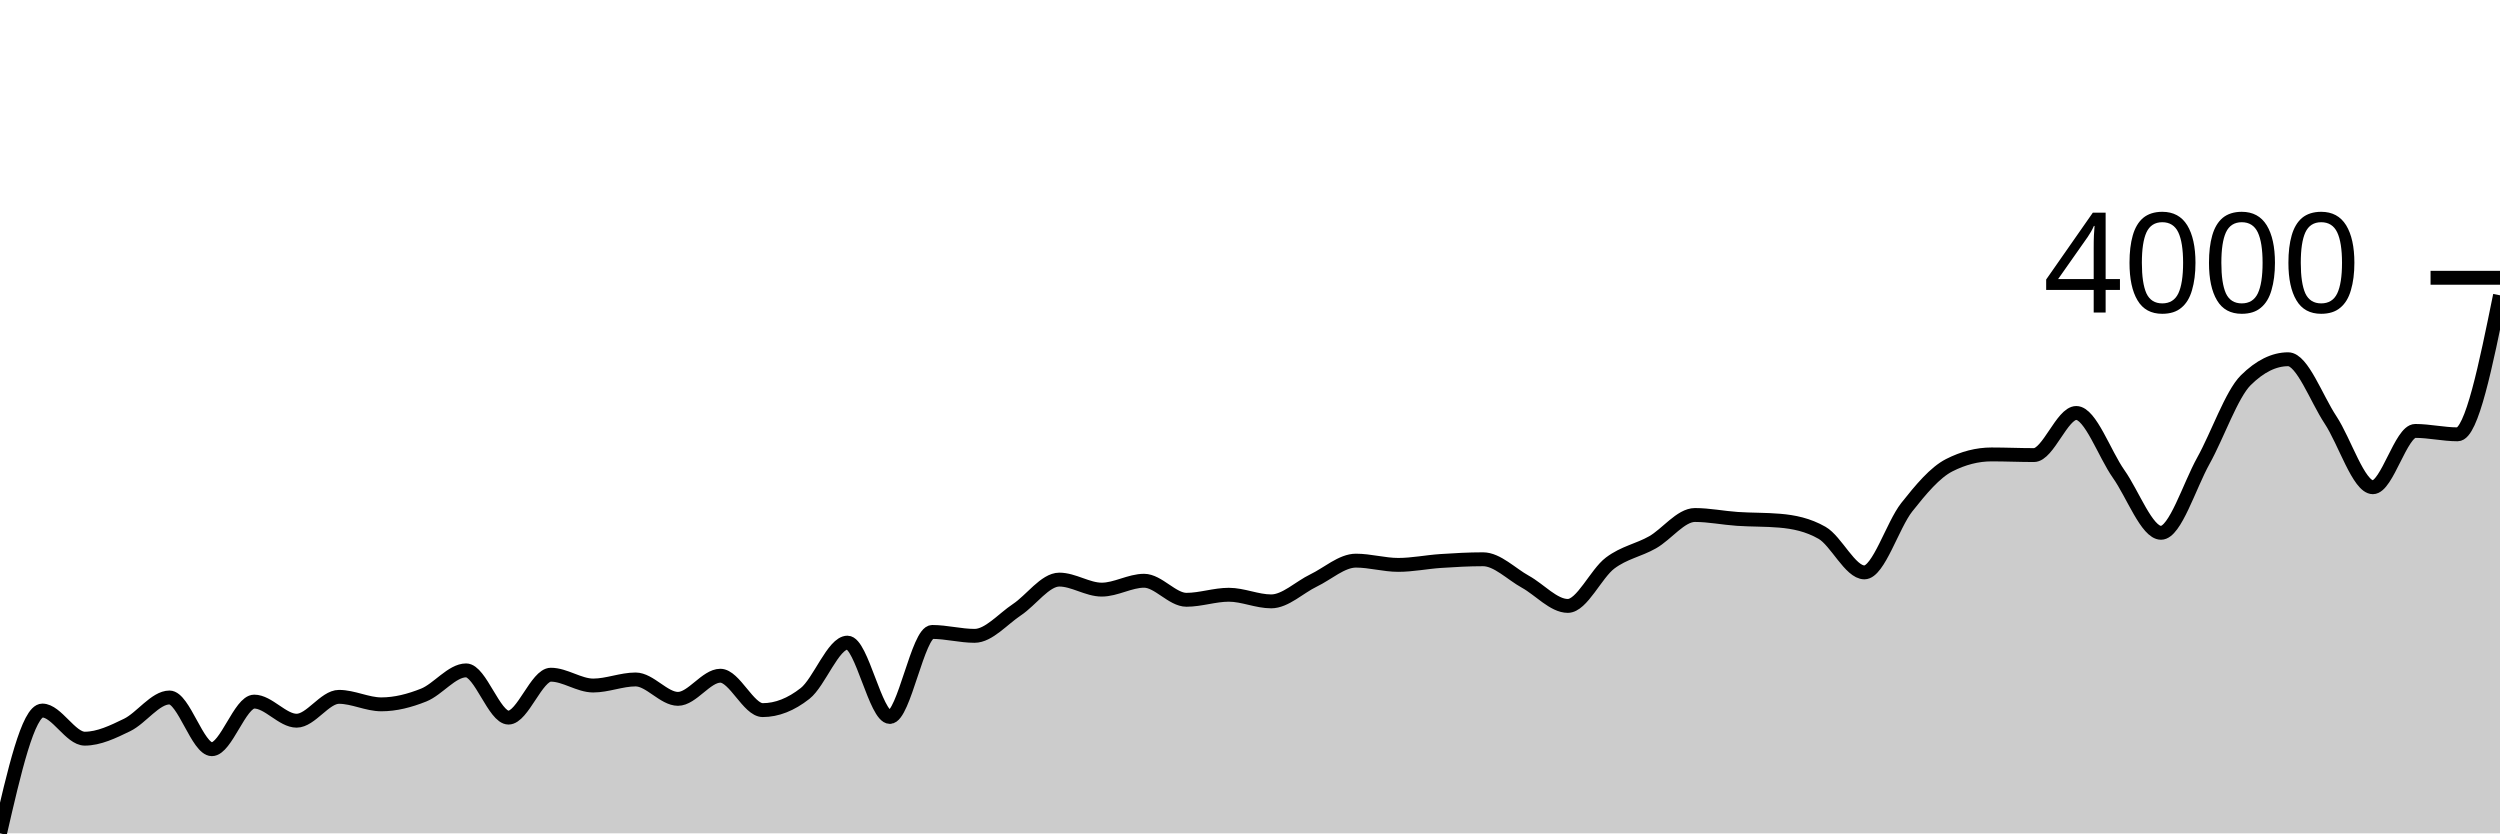
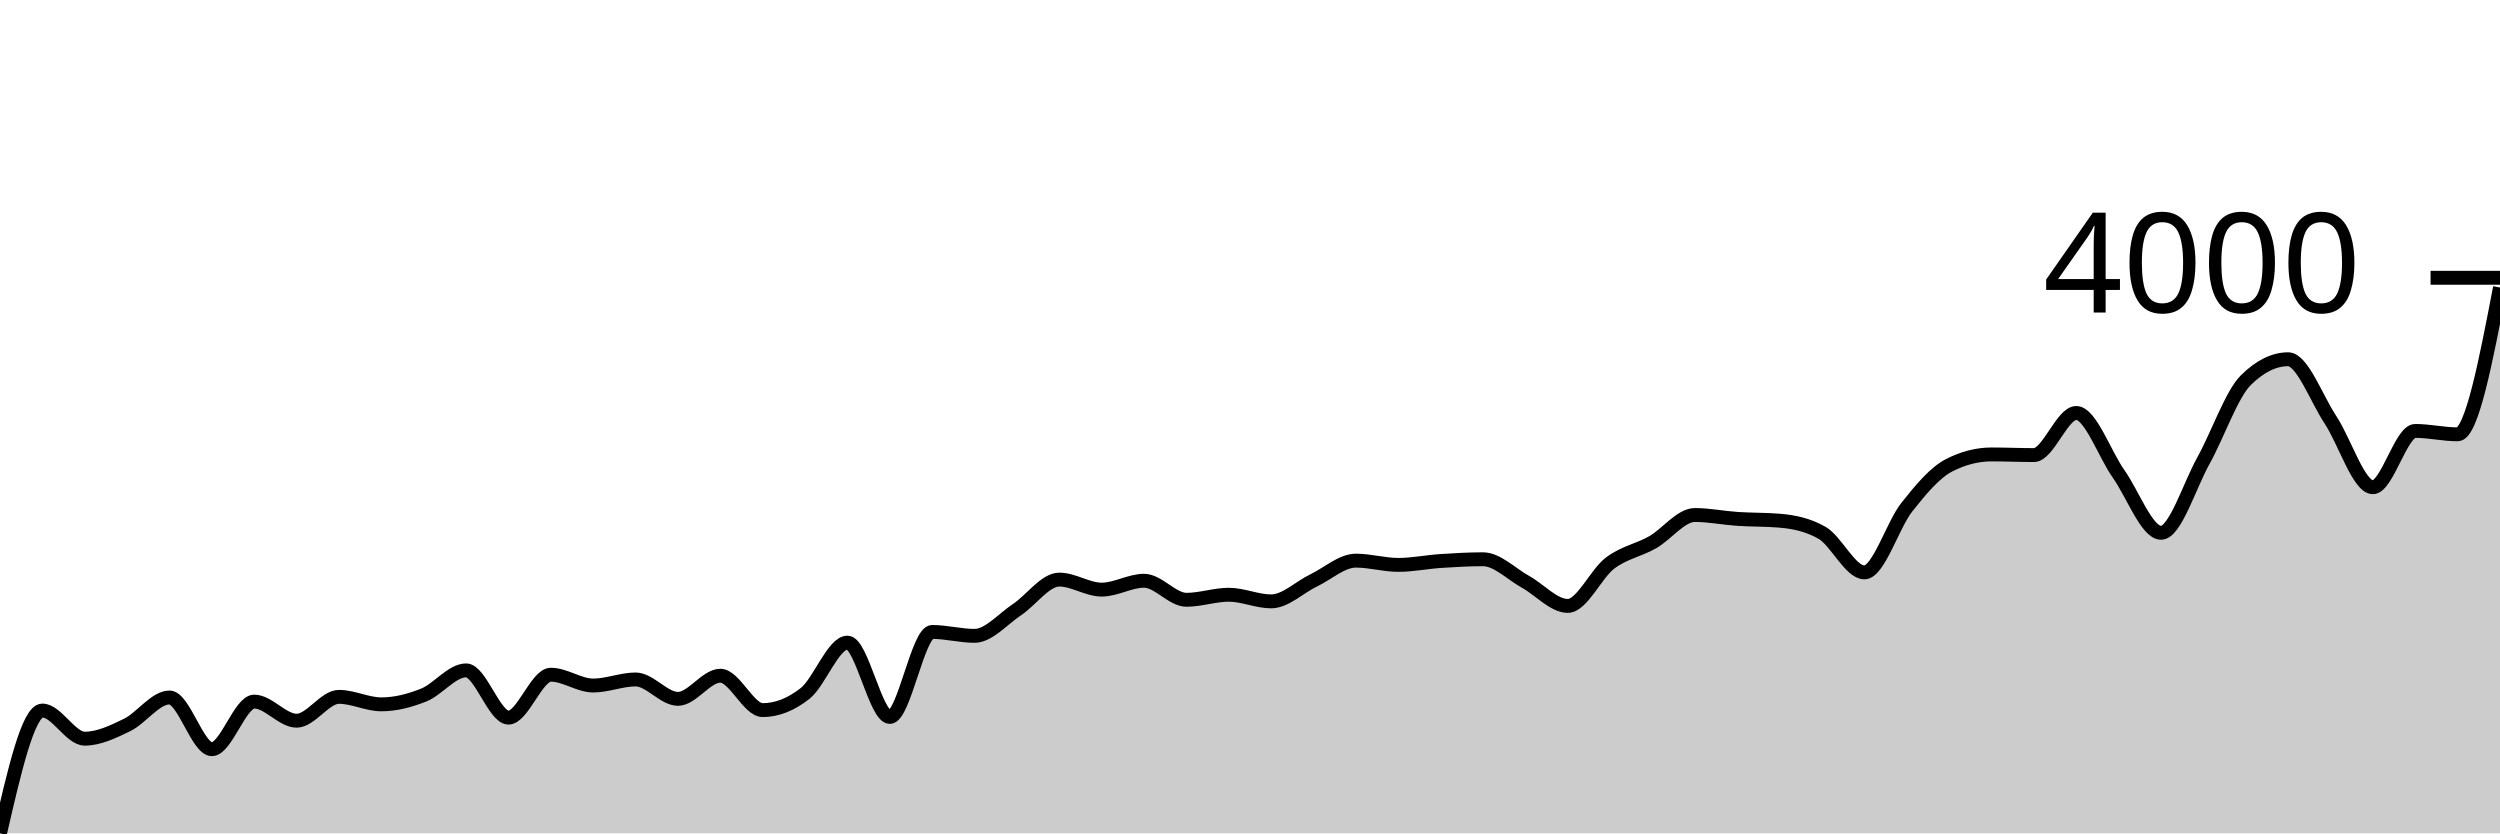
<svg xmlns="http://www.w3.org/2000/svg" viewBox="0 0 180 60">
  <g transform="translate(0,20)">
-     <path class="area" fill="rgba(0, 0, 0, 0.2)" d="M0,40C1.017,35.579,2.034,31.159,3.051,31.159C4.068,31.159,5.085,33.184,6.102,33.184C7.119,33.184,8.136,32.691,9.153,32.197C10.169,31.703,11.186,30.219,12.203,30.219C13.22,30.219,14.237,33.942,15.254,33.942C16.271,33.942,17.288,30.515,18.305,30.515C19.322,30.515,20.339,31.891,21.356,31.891C22.373,31.891,23.39,30.173,24.407,30.173C25.424,30.173,26.441,30.713,27.458,30.713C28.475,30.713,29.492,30.45,30.508,30.043C31.525,29.635,32.542,28.267,33.559,28.267C34.576,28.267,35.593,31.668,36.61,31.668C37.627,31.668,38.644,28.579,39.661,28.579C40.678,28.579,41.695,29.358,42.712,29.358C43.729,29.358,44.746,28.921,45.763,28.921C46.78,28.921,47.797,30.318,48.814,30.318C49.831,30.318,50.847,28.652,51.864,28.652C52.881,28.652,53.898,31.128,54.915,31.128C55.932,31.128,56.949,30.728,57.966,29.929C58.983,29.129,60,26.269,61.017,26.269C62.034,26.269,63.051,31.621,64.068,31.621C65.085,31.621,66.102,25.5,67.119,25.5C68.136,25.5,69.153,25.781,70.169,25.781C71.186,25.781,72.203,24.571,73.22,23.896C74.237,23.221,75.254,21.731,76.271,21.731C77.288,21.731,78.305,22.453,79.322,22.453C80.339,22.453,81.356,21.814,82.373,21.814C83.39,21.814,84.407,23.185,85.424,23.185C86.441,23.185,87.458,22.822,88.475,22.822C89.492,22.822,90.508,23.299,91.525,23.299C92.542,23.299,93.559,22.283,94.576,21.794C95.593,21.305,96.61,20.366,97.627,20.366C98.644,20.366,99.661,20.672,100.678,20.672C101.695,20.672,102.712,20.459,103.729,20.392C104.746,20.324,105.763,20.267,106.78,20.267C107.797,20.267,108.814,21.327,109.831,21.887C110.847,22.447,111.864,23.626,112.881,23.626C113.898,23.626,114.915,21.3,115.932,20.537C116.949,19.774,117.966,19.624,118.983,19.047C120,18.471,121.017,17.08,122.034,17.08C123.051,17.08,124.068,17.292,125.085,17.36C126.102,17.429,127.119,17.403,128.136,17.49C129.153,17.576,130.169,17.781,131.186,18.362C132.203,18.944,133.22,21.212,134.237,21.212C135.254,21.212,136.271,17.805,137.288,16.519C138.305,15.233,139.322,14.017,140.339,13.498C141.356,12.979,142.373,12.719,143.39,12.719C144.407,12.719,145.424,12.766,146.441,12.766C147.458,12.766,148.475,9.734,149.492,9.734C150.508,9.734,151.525,12.688,152.542,14.126C153.559,15.564,154.576,18.362,155.593,18.362C156.61,18.362,157.627,15.002,158.644,13.171C159.661,11.34,160.678,8.384,161.695,7.377C162.712,6.37,163.729,5.866,164.746,5.866C165.763,5.866,166.78,8.697,167.797,10.232C168.814,11.768,169.831,15.081,170.847,15.081C171.864,15.081,172.881,11.027,173.898,11.027C174.915,11.027,175.932,11.271,176.949,11.271C177.966,11.271,178.983,6.266,180,1.262L180,40C178.983,40,177.966,40,176.949,40C175.932,40,174.915,40,173.898,40C172.881,40,171.864,40,170.847,40C169.831,40,168.814,40,167.797,40C166.78,40,165.763,40,164.746,40C163.729,40,162.712,40,161.695,40C160.678,40,159.661,40,158.644,40C157.627,40,156.61,40,155.593,40C154.576,40,153.559,40,152.542,40C151.525,40,150.508,40,149.492,40C148.475,40,147.458,40,146.441,40C145.424,40,144.407,40,143.39,40C142.373,40,141.356,40,140.339,40C139.322,40,138.305,40,137.288,40C136.271,40,135.254,40,134.237,40C133.22,40,132.203,40,131.186,40C130.169,40,129.153,40,128.136,40C127.119,40,126.102,40,125.085,40C124.068,40,123.051,40,122.034,40C121.017,40,120,40,118.983,40C117.966,40,116.949,40,115.932,40C114.915,40,113.898,40,112.881,40C111.864,40,110.847,40,109.831,40C108.814,40,107.797,40,106.78,40C105.763,40,104.746,40,103.729,40C102.712,40,101.695,40,100.678,40C99.661,40,98.644,40,97.627,40C96.61,40,95.593,40,94.576,40C93.559,40,92.542,40,91.525,40C90.508,40,89.492,40,88.475,40C87.458,40,86.441,40,85.424,40C84.407,40,83.39,40,82.373,40C81.356,40,80.339,40,79.322,40C78.305,40,77.288,40,76.271,40C75.254,40,74.237,40,73.22,40C72.203,40,71.186,40,70.169,40C69.153,40,68.136,40,67.119,40C66.102,40,65.085,40,64.068,40C63.051,40,62.034,40,61.017,40C60,40,58.983,40,57.966,40C56.949,40,55.932,40,54.915,40C53.898,40,52.881,40,51.864,40C50.847,40,49.831,40,48.814,40C47.797,40,46.78,40,45.763,40C44.746,40,43.729,40,42.712,40C41.695,40,40.678,40,39.661,40C38.644,40,37.627,40,36.61,40C35.593,40,34.576,40,33.559,40C32.542,40,31.525,40,30.508,40C29.492,40,28.475,40,27.458,40C26.441,40,25.424,40,24.407,40C23.39,40,22.373,40,21.356,40C20.339,40,19.322,40,18.305,40C17.288,40,16.271,40,15.254,40C14.237,40,13.22,40,12.203,40C11.186,40,10.169,40,9.153,40C8.136,40,7.119,40,6.102,40C5.085,40,4.068,40,3.051,40C2.034,40,1.017,40,0,40Z" />
-     <path class="line" stroke="black" fill="none" d="M0,40C1.017,35.579,2.034,31.159,3.051,31.159C4.068,31.159,5.085,33.184,6.102,33.184C7.119,33.184,8.136,32.691,9.153,32.197C10.169,31.703,11.186,30.219,12.203,30.219C13.22,30.219,14.237,33.942,15.254,33.942C16.271,33.942,17.288,30.515,18.305,30.515C19.322,30.515,20.339,31.891,21.356,31.891C22.373,31.891,23.39,30.173,24.407,30.173C25.424,30.173,26.441,30.713,27.458,30.713C28.475,30.713,29.492,30.45,30.508,30.043C31.525,29.635,32.542,28.267,33.559,28.267C34.576,28.267,35.593,31.668,36.61,31.668C37.627,31.668,38.644,28.579,39.661,28.579C40.678,28.579,41.695,29.358,42.712,29.358C43.729,29.358,44.746,28.921,45.763,28.921C46.78,28.921,47.797,30.318,48.814,30.318C49.831,30.318,50.847,28.652,51.864,28.652C52.881,28.652,53.898,31.128,54.915,31.128C55.932,31.128,56.949,30.728,57.966,29.929C58.983,29.129,60,26.269,61.017,26.269C62.034,26.269,63.051,31.621,64.068,31.621C65.085,31.621,66.102,25.5,67.119,25.5C68.136,25.5,69.153,25.781,70.169,25.781C71.186,25.781,72.203,24.571,73.22,23.896C74.237,23.221,75.254,21.731,76.271,21.731C77.288,21.731,78.305,22.453,79.322,22.453C80.339,22.453,81.356,21.814,82.373,21.814C83.39,21.814,84.407,23.185,85.424,23.185C86.441,23.185,87.458,22.822,88.475,22.822C89.492,22.822,90.508,23.299,91.525,23.299C92.542,23.299,93.559,22.283,94.576,21.794C95.593,21.305,96.61,20.366,97.627,20.366C98.644,20.366,99.661,20.672,100.678,20.672C101.695,20.672,102.712,20.459,103.729,20.392C104.746,20.324,105.763,20.267,106.78,20.267C107.797,20.267,108.814,21.327,109.831,21.887C110.847,22.447,111.864,23.626,112.881,23.626C113.898,23.626,114.915,21.3,115.932,20.537C116.949,19.774,117.966,19.624,118.983,19.047C120,18.471,121.017,17.08,122.034,17.08C123.051,17.08,124.068,17.292,125.085,17.36C126.102,17.429,127.119,17.403,128.136,17.49C129.153,17.576,130.169,17.781,131.186,18.362C132.203,18.944,133.22,21.212,134.237,21.212C135.254,21.212,136.271,17.805,137.288,16.519C138.305,15.233,139.322,14.017,140.339,13.498C141.356,12.979,142.373,12.719,143.39,12.719C144.407,12.719,145.424,12.766,146.441,12.766C147.458,12.766,148.475,9.734,149.492,9.734C150.508,9.734,151.525,12.688,152.542,14.126C153.559,15.564,154.576,18.362,155.593,18.362C156.61,18.362,157.627,15.002,158.644,13.171C159.661,11.34,160.678,8.384,161.695,7.377C162.712,6.37,163.729,5.866,164.746,5.866C165.763,5.866,166.78,8.697,167.797,10.232C168.814,11.768,169.831,15.081,170.847,15.081C171.864,15.081,172.881,11.027,173.898,11.027C174.915,11.027,175.932,11.271,176.949,11.271C177.966,11.271,178.983,6.266,180,1.262" />
+     <path class="area" fill="rgba(0, 0, 0, 0.2)" d="M0,40C1.017,35.579,2.034,31.159,3.051,31.159C4.068,31.159,5.085,33.184,6.102,33.184C7.119,33.184,8.136,32.691,9.153,32.197C10.169,31.703,11.186,30.219,12.203,30.219C13.22,30.219,14.237,33.942,15.254,33.942C16.271,33.942,17.288,30.515,18.305,30.515C19.322,30.515,20.339,31.891,21.356,31.891C22.373,31.891,23.39,30.173,24.407,30.173C25.424,30.173,26.441,30.713,27.458,30.713C28.475,30.713,29.492,30.45,30.508,30.043C31.525,29.635,32.542,28.267,33.559,28.267C34.576,28.267,35.593,31.668,36.61,31.668C37.627,31.668,38.644,28.579,39.661,28.579C40.678,28.579,41.695,29.358,42.712,29.358C43.729,29.358,44.746,28.921,45.763,28.921C46.78,28.921,47.797,30.318,48.814,30.318C49.831,30.318,50.847,28.652,51.864,28.652C52.881,28.652,53.898,31.128,54.915,31.128C55.932,31.128,56.949,30.728,57.966,29.929C58.983,29.129,60,26.269,61.017,26.269C62.034,26.269,63.051,31.621,64.068,31.621C65.085,31.621,66.102,25.5,67.119,25.5C68.136,25.5,69.153,25.781,70.169,25.781C71.186,25.781,72.203,24.571,73.22,23.896C74.237,23.221,75.254,21.731,76.271,21.731C77.288,21.731,78.305,22.453,79.322,22.453C80.339,22.453,81.356,21.814,82.373,21.814C83.39,21.814,84.407,23.185,85.424,23.185C86.441,23.185,87.458,22.822,88.475,22.822C89.492,22.822,90.508,23.299,91.525,23.299C92.542,23.299,93.559,22.283,94.576,21.794C95.593,21.305,96.61,20.366,97.627,20.366C98.644,20.366,99.661,20.672,100.678,20.672C101.695,20.672,102.712,20.459,103.729,20.392C104.746,20.324,105.763,20.267,106.78,20.267C107.797,20.267,108.814,21.327,109.831,21.887C110.847,22.447,111.864,23.626,112.881,23.626C113.898,23.626,114.915,21.3,115.932,20.537C116.949,19.774,117.966,19.624,118.983,19.047C120,18.471,121.017,17.08,122.034,17.08C123.051,17.08,124.068,17.292,125.085,17.36C126.102,17.429,127.119,17.403,128.136,17.49C129.153,17.576,130.169,17.781,131.186,18.362C132.203,18.944,133.22,21.212,134.237,21.212C135.254,21.212,136.271,17.805,137.288,16.519C138.305,15.233,139.322,14.017,140.339,13.498C141.356,12.979,142.373,12.719,143.39,12.719C144.407,12.719,145.424,12.766,146.441,12.766C147.458,12.766,148.475,9.734,149.492,9.734C150.508,9.734,151.525,12.688,152.542,14.126C153.559,15.564,154.576,18.362,155.593,18.362C156.61,18.362,157.627,15.002,158.644,13.171C159.661,11.34,160.678,8.384,161.695,7.377C162.712,6.37,163.729,5.866,164.746,5.866C165.763,5.866,166.78,8.697,167.797,10.232C168.814,11.768,169.831,15.081,170.847,15.081C171.864,15.081,172.881,11.027,173.898,11.027C174.915,11.027,175.932,11.271,176.949,11.271C177.966,11.271,178.983,5.986,180,0.701L180,40C178.983,40,177.966,40,176.949,40C175.932,40,174.915,40,173.898,40C172.881,40,171.864,40,170.847,40C169.831,40,168.814,40,167.797,40C166.78,40,165.763,40,164.746,40C163.729,40,162.712,40,161.695,40C160.678,40,159.661,40,158.644,40C157.627,40,156.61,40,155.593,40C154.576,40,153.559,40,152.542,40C151.525,40,150.508,40,149.492,40C148.475,40,147.458,40,146.441,40C145.424,40,144.407,40,143.39,40C142.373,40,141.356,40,140.339,40C139.322,40,138.305,40,137.288,40C136.271,40,135.254,40,134.237,40C133.22,40,132.203,40,131.186,40C130.169,40,129.153,40,128.136,40C127.119,40,126.102,40,125.085,40C124.068,40,123.051,40,122.034,40C121.017,40,120,40,118.983,40C117.966,40,116.949,40,115.932,40C114.915,40,113.898,40,112.881,40C111.864,40,110.847,40,109.831,40C108.814,40,107.797,40,106.78,40C105.763,40,104.746,40,103.729,40C102.712,40,101.695,40,100.678,40C99.661,40,98.644,40,97.627,40C96.61,40,95.593,40,94.576,40C93.559,40,92.542,40,91.525,40C90.508,40,89.492,40,88.475,40C87.458,40,86.441,40,85.424,40C84.407,40,83.39,40,82.373,40C81.356,40,80.339,40,79.322,40C78.305,40,77.288,40,76.271,40C75.254,40,74.237,40,73.22,40C72.203,40,71.186,40,70.169,40C69.153,40,68.136,40,67.119,40C66.102,40,65.085,40,64.068,40C63.051,40,62.034,40,61.017,40C60,40,58.983,40,57.966,40C56.949,40,55.932,40,54.915,40C53.898,40,52.881,40,51.864,40C50.847,40,49.831,40,48.814,40C47.797,40,46.78,40,45.763,40C44.746,40,43.729,40,42.712,40C41.695,40,40.678,40,39.661,40C38.644,40,37.627,40,36.61,40C35.593,40,34.576,40,33.559,40C32.542,40,31.525,40,30.508,40C29.492,40,28.475,40,27.458,40C26.441,40,25.424,40,24.407,40C23.39,40,22.373,40,21.356,40C20.339,40,19.322,40,18.305,40C17.288,40,16.271,40,15.254,40C14.237,40,13.22,40,12.203,40C11.186,40,10.169,40,9.153,40C8.136,40,7.119,40,6.102,40C5.085,40,4.068,40,3.051,40C2.034,40,1.017,40,0,40Z" />
+     <path class="line" stroke="black" fill="none" d="M0,40C1.017,35.579,2.034,31.159,3.051,31.159C4.068,31.159,5.085,33.184,6.102,33.184C7.119,33.184,8.136,32.691,9.153,32.197C10.169,31.703,11.186,30.219,12.203,30.219C13.22,30.219,14.237,33.942,15.254,33.942C16.271,33.942,17.288,30.515,18.305,30.515C19.322,30.515,20.339,31.891,21.356,31.891C22.373,31.891,23.39,30.173,24.407,30.173C25.424,30.173,26.441,30.713,27.458,30.713C28.475,30.713,29.492,30.45,30.508,30.043C31.525,29.635,32.542,28.267,33.559,28.267C34.576,28.267,35.593,31.668,36.61,31.668C37.627,31.668,38.644,28.579,39.661,28.579C40.678,28.579,41.695,29.358,42.712,29.358C43.729,29.358,44.746,28.921,45.763,28.921C46.78,28.921,47.797,30.318,48.814,30.318C49.831,30.318,50.847,28.652,51.864,28.652C52.881,28.652,53.898,31.128,54.915,31.128C55.932,31.128,56.949,30.728,57.966,29.929C58.983,29.129,60,26.269,61.017,26.269C62.034,26.269,63.051,31.621,64.068,31.621C65.085,31.621,66.102,25.5,67.119,25.5C68.136,25.5,69.153,25.781,70.169,25.781C71.186,25.781,72.203,24.571,73.22,23.896C74.237,23.221,75.254,21.731,76.271,21.731C77.288,21.731,78.305,22.453,79.322,22.453C80.339,22.453,81.356,21.814,82.373,21.814C83.39,21.814,84.407,23.185,85.424,23.185C86.441,23.185,87.458,22.822,88.475,22.822C89.492,22.822,90.508,23.299,91.525,23.299C92.542,23.299,93.559,22.283,94.576,21.794C95.593,21.305,96.61,20.366,97.627,20.366C98.644,20.366,99.661,20.672,100.678,20.672C101.695,20.672,102.712,20.459,103.729,20.392C104.746,20.324,105.763,20.267,106.78,20.267C107.797,20.267,108.814,21.327,109.831,21.887C110.847,22.447,111.864,23.626,112.881,23.626C113.898,23.626,114.915,21.3,115.932,20.537C116.949,19.774,117.966,19.624,118.983,19.047C120,18.471,121.017,17.08,122.034,17.08C123.051,17.08,124.068,17.292,125.085,17.36C126.102,17.429,127.119,17.403,128.136,17.49C129.153,17.576,130.169,17.781,131.186,18.362C132.203,18.944,133.22,21.212,134.237,21.212C135.254,21.212,136.271,17.805,137.288,16.519C138.305,15.233,139.322,14.017,140.339,13.498C141.356,12.979,142.373,12.719,143.39,12.719C144.407,12.719,145.424,12.766,146.441,12.766C147.458,12.766,148.475,9.734,149.492,9.734C150.508,9.734,151.525,12.688,152.542,14.126C153.559,15.564,154.576,18.362,155.593,18.362C156.61,18.362,157.627,15.002,158.644,13.171C159.661,11.34,160.678,8.384,161.695,7.377C162.712,6.37,163.729,5.866,164.746,5.866C165.763,5.866,166.78,8.697,167.797,10.232C168.814,11.768,169.831,15.081,170.847,15.081C171.864,15.081,172.881,11.027,173.898,11.027C174.915,11.027,175.932,11.271,176.949,11.271C177.966,11.271,178.983,5.986,180,0.701" />
    <path class="axis-ceiling" stroke-width="1" stroke="black" fill="none" d="M175,0L180,0" />
    <text class="axis-ceiling-label" font-family="sans-serif" text-anchor="end" font-size="10px" x="170" y="2.5">4000</text>
  </g>
</svg>
